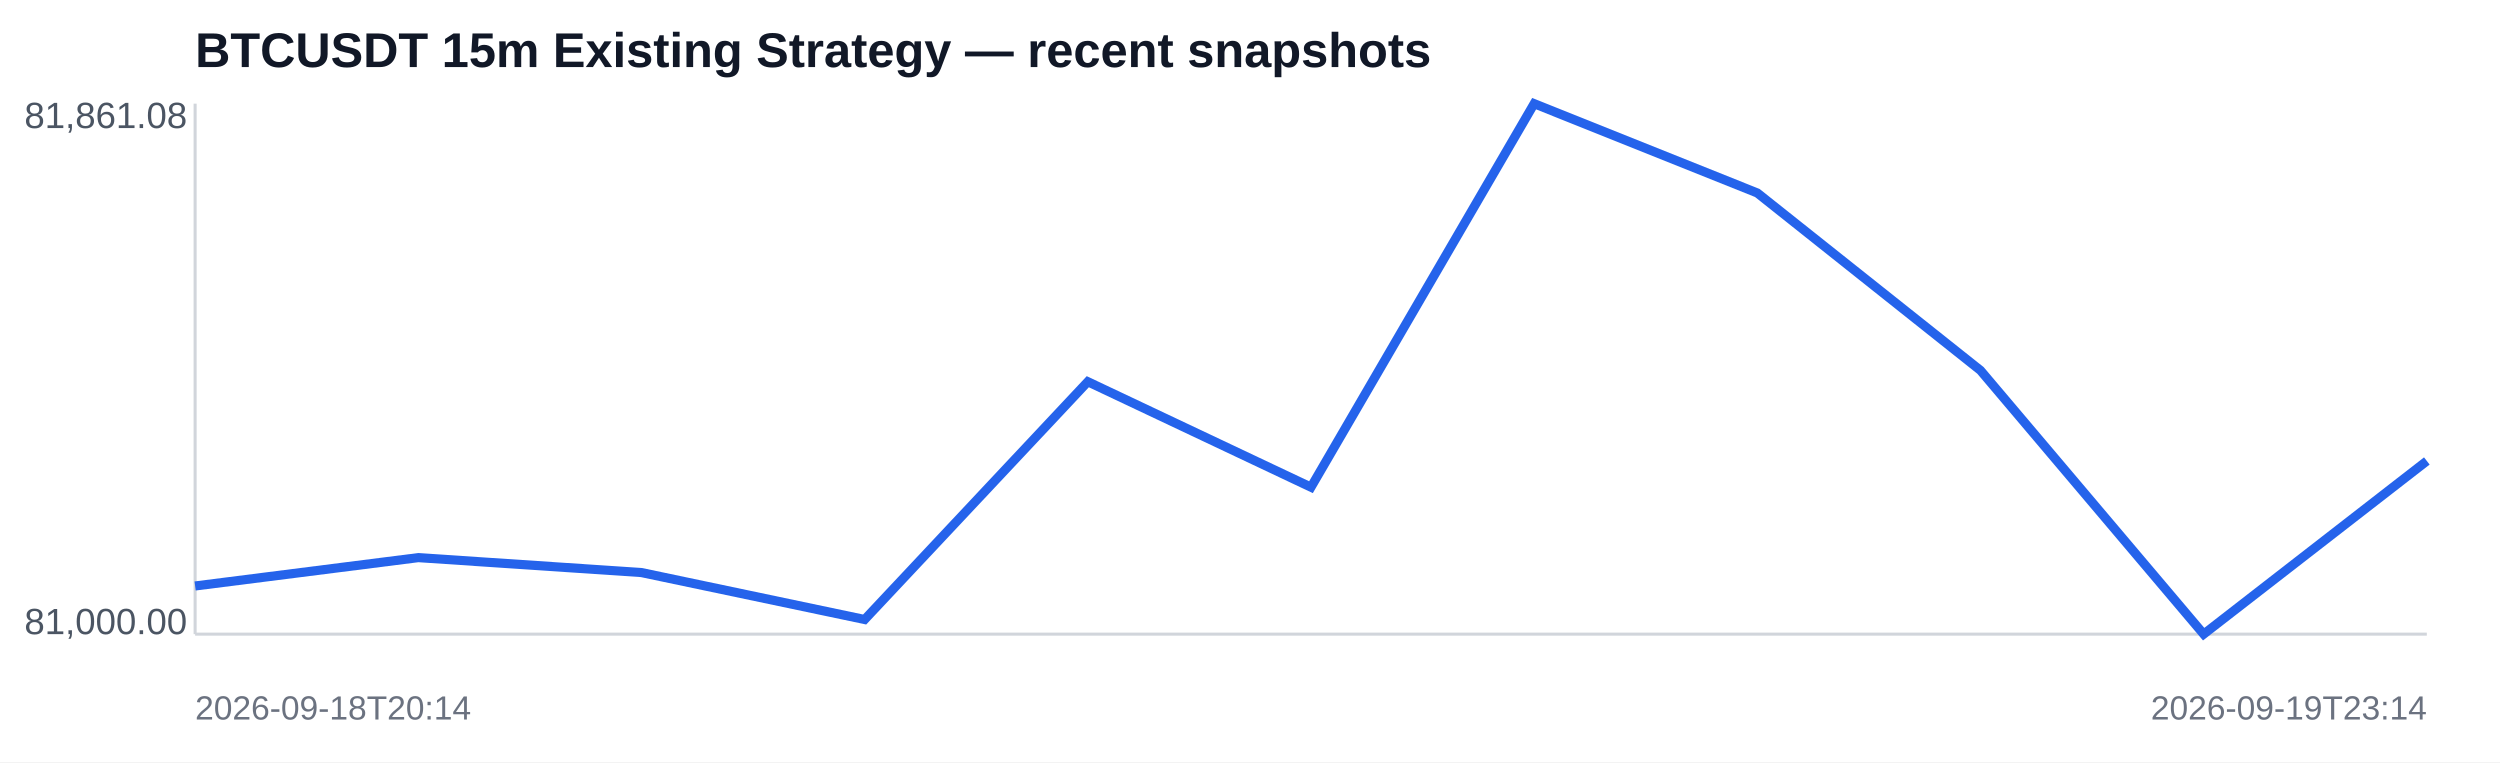
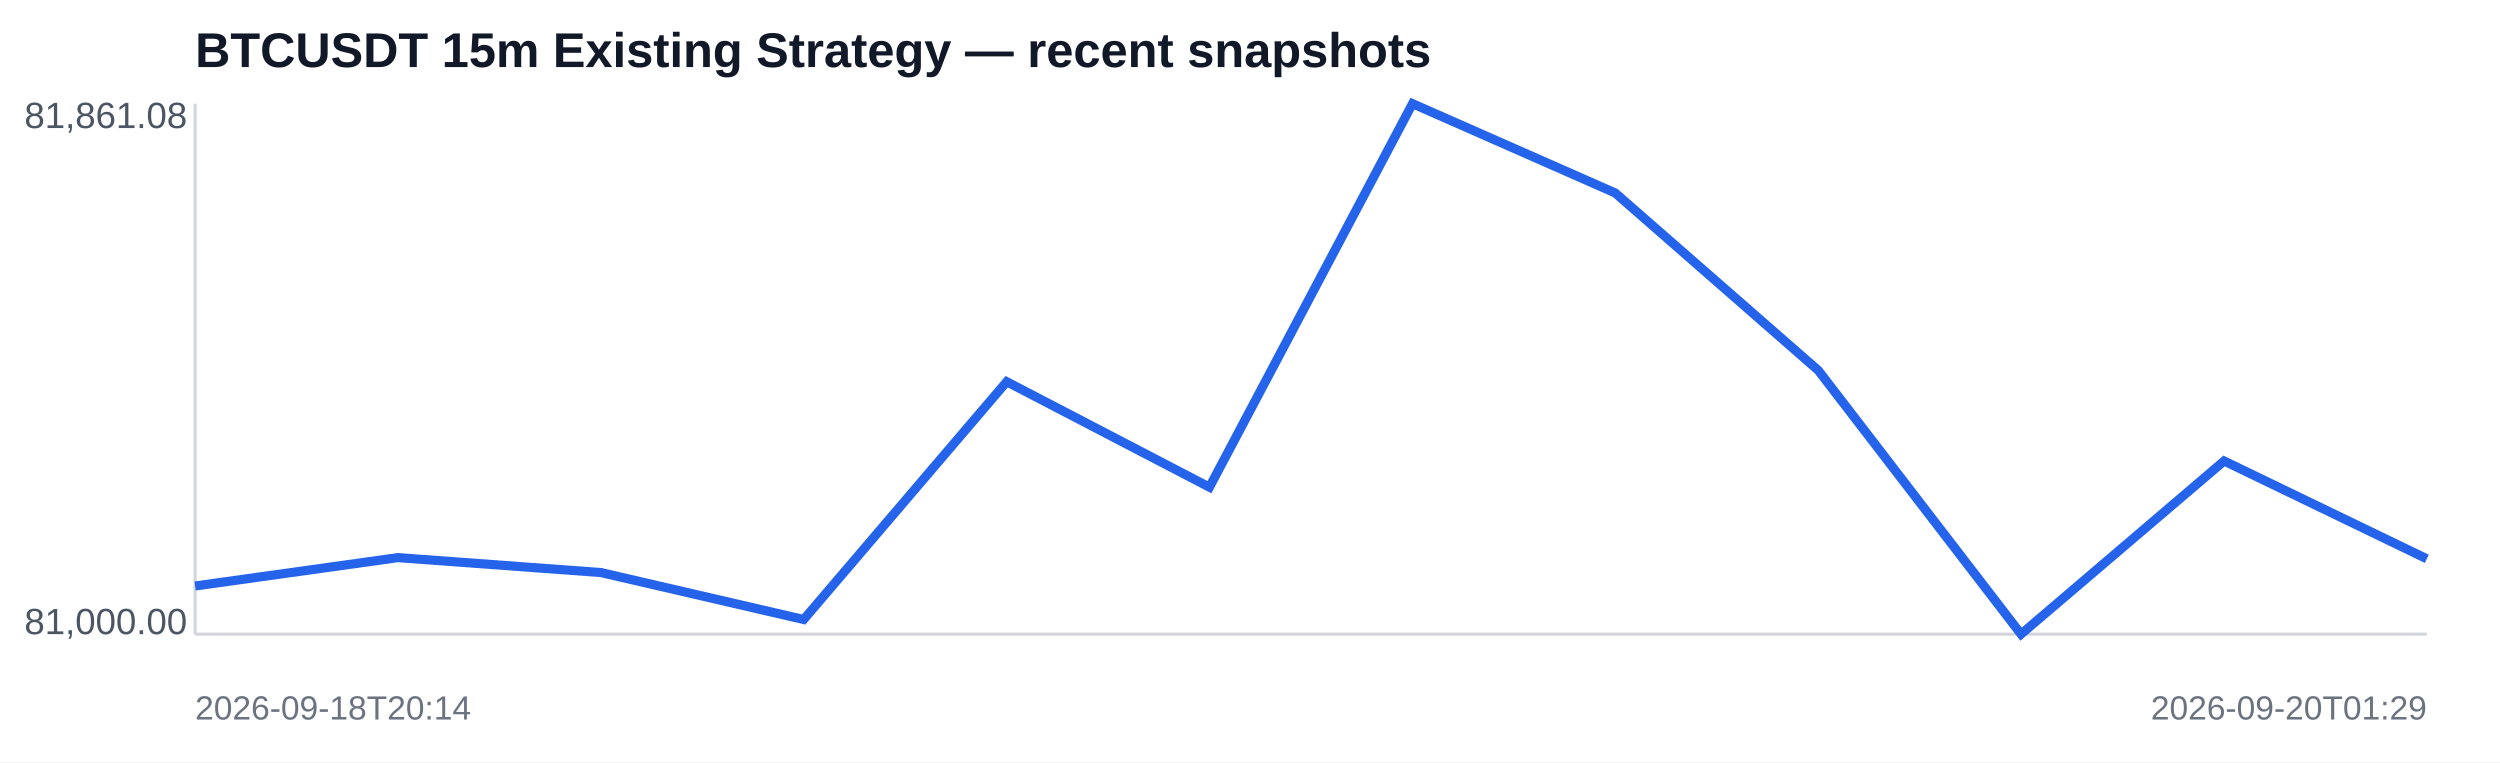
<svg xmlns="http://www.w3.org/2000/svg" width="820" height="250" viewBox="0 0 820 250">
  <rect width="100%" height="100%" fill="#ffffff" />
  <text x="64" y="22" font-family="Arial,sans-serif" font-size="16" font-weight="700" fill="#111827">BTCUSDT 15m Existing Strategy — recent snapshots</text>
  <line x1="64" y1="208" x2="796" y2="208" stroke="#d1d5db" />
  <line x1="64" y1="34" x2="64" y2="208" stroke="#d1d5db" />
-   <polyline fill="none" stroke="#2563eb" stroke-width="3" points="64.0,192.2 137.2,182.9 210.4,187.8 283.6,203.2 356.8,125.2 430.0,159.8 503.2,34.0 576.4,63.3 649.6,121.5 722.8,208.0 796.0,151.2" />
+   <polyline fill="none" stroke="#2563eb" stroke-width="3" points="64.0,192.2 130.5,182.9 197.1,187.8 263.6,203.2 330.2,125.2 396.7,159.8 463.3,34.0 529.8,63.3 596.4,121.5 662.9,208.0 729.5,151.2 796.0,183.3" />
  <text x="8" y="42" font-family="Arial,sans-serif" font-size="12" fill="#4b5563">81,861.08</text>
  <text x="8" y="208" font-family="Arial,sans-serif" font-size="12" fill="#4b5563">81,000.00</text>
  <text x="64" y="236" font-family="Arial,sans-serif" font-size="11" fill="#6b7280">2026-09-18T20:14</text>
-   <text x="796" y="236" text-anchor="end" font-family="Arial,sans-serif" font-size="11" fill="#6b7280">2026-09-19T23:14</text>
+   <text x="796" y="236" text-anchor="end" font-family="Arial,sans-serif" font-size="11" fill="#6b7280">2026-09-20T01:29</text>
</svg>
